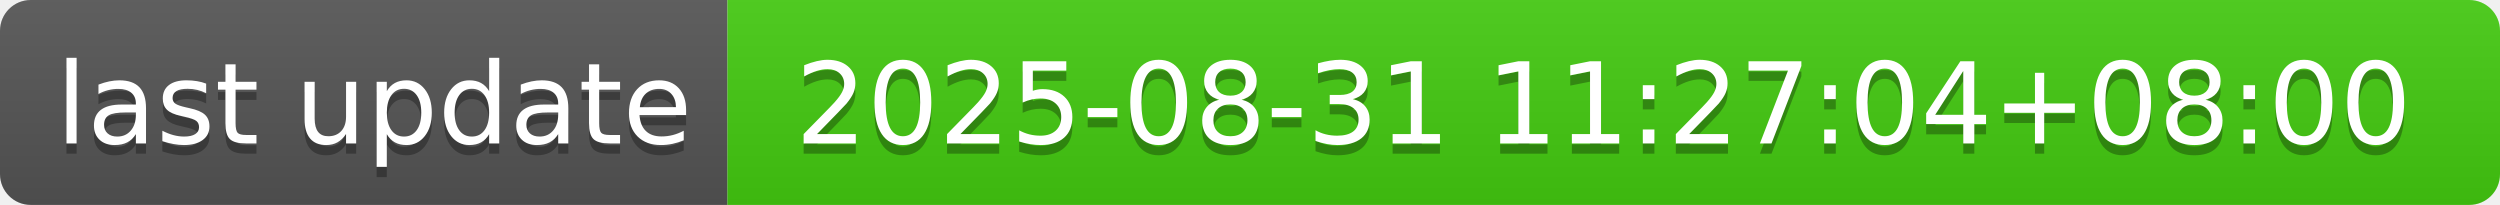
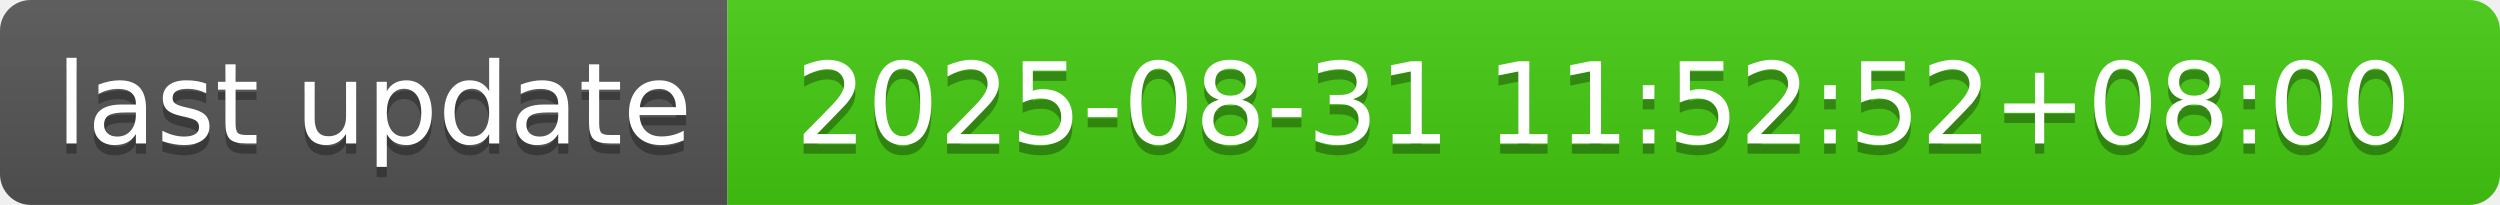
- <svg xmlns="http://www.w3.org/2000/svg" width="244" height="20" role="img" aria-label="last update: 2025-08-31 11:27:04+08:00">
+ <svg xmlns="http://www.w3.org/2000/svg" width="244" height="20" role="img" aria-label="last update: 2025-08-31 11:52:52+08:00">
  <linearGradient id="s" x2="0" y2="100%">
    <stop offset="0" stop-color="#bbb" stop-opacity=".1" />
    <stop offset="1" stop-opacity=".1" />
  </linearGradient>
  <clipPath id="r">
    <rect width="244" height="20" rx="3" fill="#fff" />
  </clipPath>
  <g clip-path="url(#r)">
    <rect width="71" height="20" fill="#555" />
    <rect x="71" width="173" height="20" fill="#4c1" />
    <rect width="244" height="20" fill="url(#s)" />
  </g>
  <g fill="#fff" text-anchor="middle" font-family="Verdana,Geneva,DejaVu Sans,sans-serif" text-rendering="geometricPrecision" font-size="110">
    <text aria-hidden="true" x="365" y="150" fill="#010101" fill-opacity=".3" transform="scale(.1)" textLength="610">last update</text>
    <text x="365" y="140" transform="scale(.1)" fill="#fff" textLength="610">last update</text>
-     <text aria-hidden="true" x="1565" y="150" fill="#010101" fill-opacity=".3" transform="scale(.1)" textLength="1630">2025-08-31 11:27:04+08:00</text>
-     <text x="1565" y="140" transform="scale(.1)" fill="#fff" textLength="1630">2025-08-31 11:27:04+08:00</text>
+     <text aria-hidden="true" x="1565" y="150" fill="#010101" fill-opacity=".3" transform="scale(.1)" textLength="1630">2025-08-31 11:52:52+08:00</text>
+     <text x="1565" y="140" transform="scale(.1)" fill="#fff" textLength="1630">2025-08-31 11:52:52+08:00</text>
  </g>
</svg>
